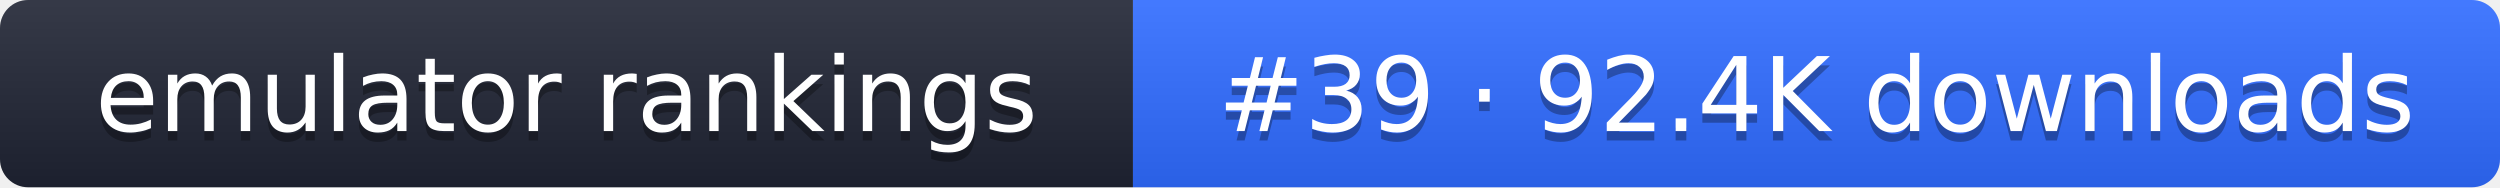
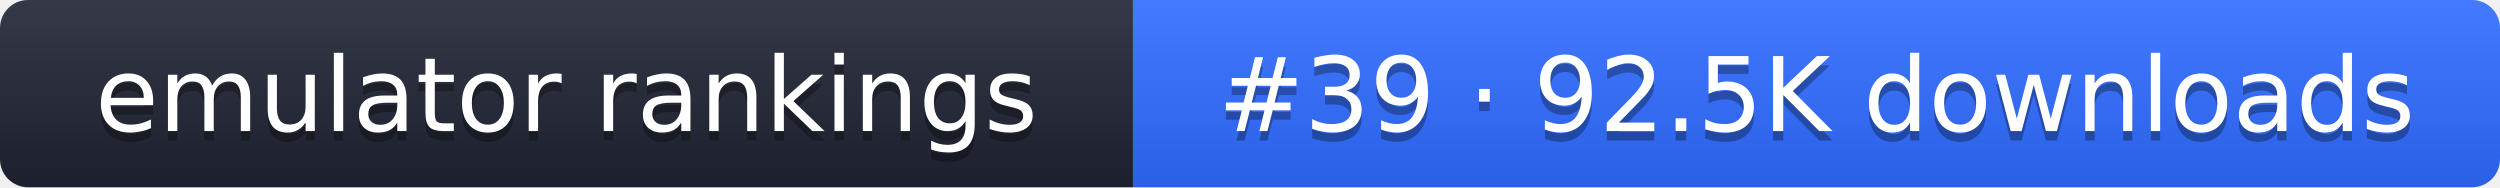
- <svg xmlns="http://www.w3.org/2000/svg" width="267" height="20" role="img" aria-label="emulator rankings: #39 · 92.4K downloads">
+ <svg xmlns="http://www.w3.org/2000/svg" width="267" height="20" role="img" aria-label="emulator rankings: #39 · 92.5K downloads">
  <linearGradient id="g" x2="0" y2="100%">
    <stop offset="0" stop-color="#fff" stop-opacity=".1" />
    <stop offset="1" stop-opacity=".1" />
  </linearGradient>
  <clipPath id="r">
    <rect width="267" height="20" rx="3" fill="#fff" />
  </clipPath>
  <g clip-path="url(#r)">
    <rect width="121" height="20" fill="#1f2433" />
    <rect x="121" width="146" height="20" fill="#2f6bff" />
    <rect width="267" height="20" fill="url(#g)" />
  </g>
  <g fill="#fff" text-anchor="middle" font-family="Verdana,DejaVu Sans,sans-serif" font-size="11">
    <text x="60.5" y="15" fill="#010101" fill-opacity=".3">emulator rankings</text>
    <text x="60.5" y="14">emulator rankings</text>
-     <text x="194" y="15" fill="#010101" fill-opacity=".3">#39 · 92.4K downloads</text>
-     <text x="194" y="14">#39 · 92.4K downloads</text>
+     <text x="194" y="15" fill="#010101" fill-opacity=".3">#39 · 92.5K downloads</text>
+     <text x="194" y="14">#39 · 92.5K downloads</text>
  </g>
</svg>
